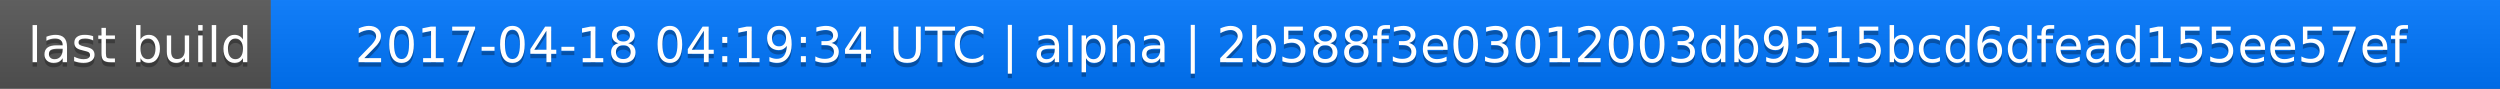
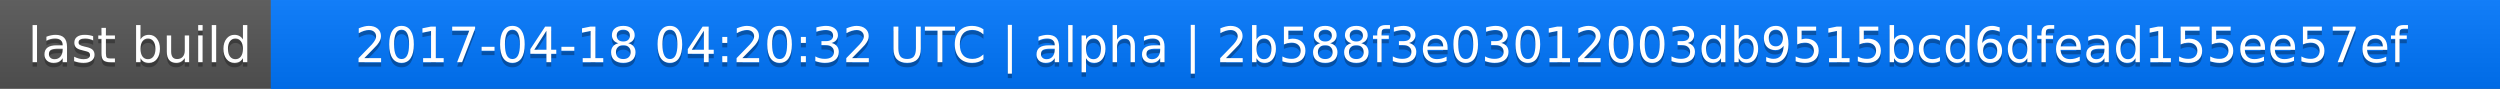
<svg xmlns="http://www.w3.org/2000/svg" width="563" height="20">
  <linearGradient id="a" x2="0" y2="100%">
    <stop offset="0" stop-color="#bbb" stop-opacity=".1" />
    <stop offset="1" stop-opacity=".1" />
  </linearGradient>
  <rect rx="0" width="563" height="20" fill="#555" />
  <rect rx="0" x="61" width="502" height="20" fill="#07f" />
  <path fill="#07f" d="M61 0h4v20h-4z" />
  <rect rx="0" width="563" height="20" fill="url(#a)" />
  <g fill="#fff" text-anchor="middle" font-family="DejaVu Sans,Verdana,Geneva,sans-serif" font-size="11">
    <text x="31.5" y="15" fill="#010101" fill-opacity=".3">last build</text>
    <text x="31.5" y="14">last build</text>
-     <text x="311" y="15" fill="#010101" fill-opacity=".3">2017-04-18 04:19:34 UTC | alpha | 2b588f3e03012003db9515bcd6dfead155ee57ef</text>
-     <text x="311" y="14">2017-04-18 04:19:34 UTC | alpha | 2b588f3e03012003db9515bcd6dfead155ee57ef</text>
+     <text x="311" y="15" fill="#010101" fill-opacity=".3">2017-04-18 04:20:32 UTC | alpha | 2b588f3e03012003db9515bcd6dfead155ee57ef</text>
+     <text x="311" y="14">2017-04-18 04:20:32 UTC | alpha | 2b588f3e03012003db9515bcd6dfead155ee57ef</text>
  </g>
</svg>
